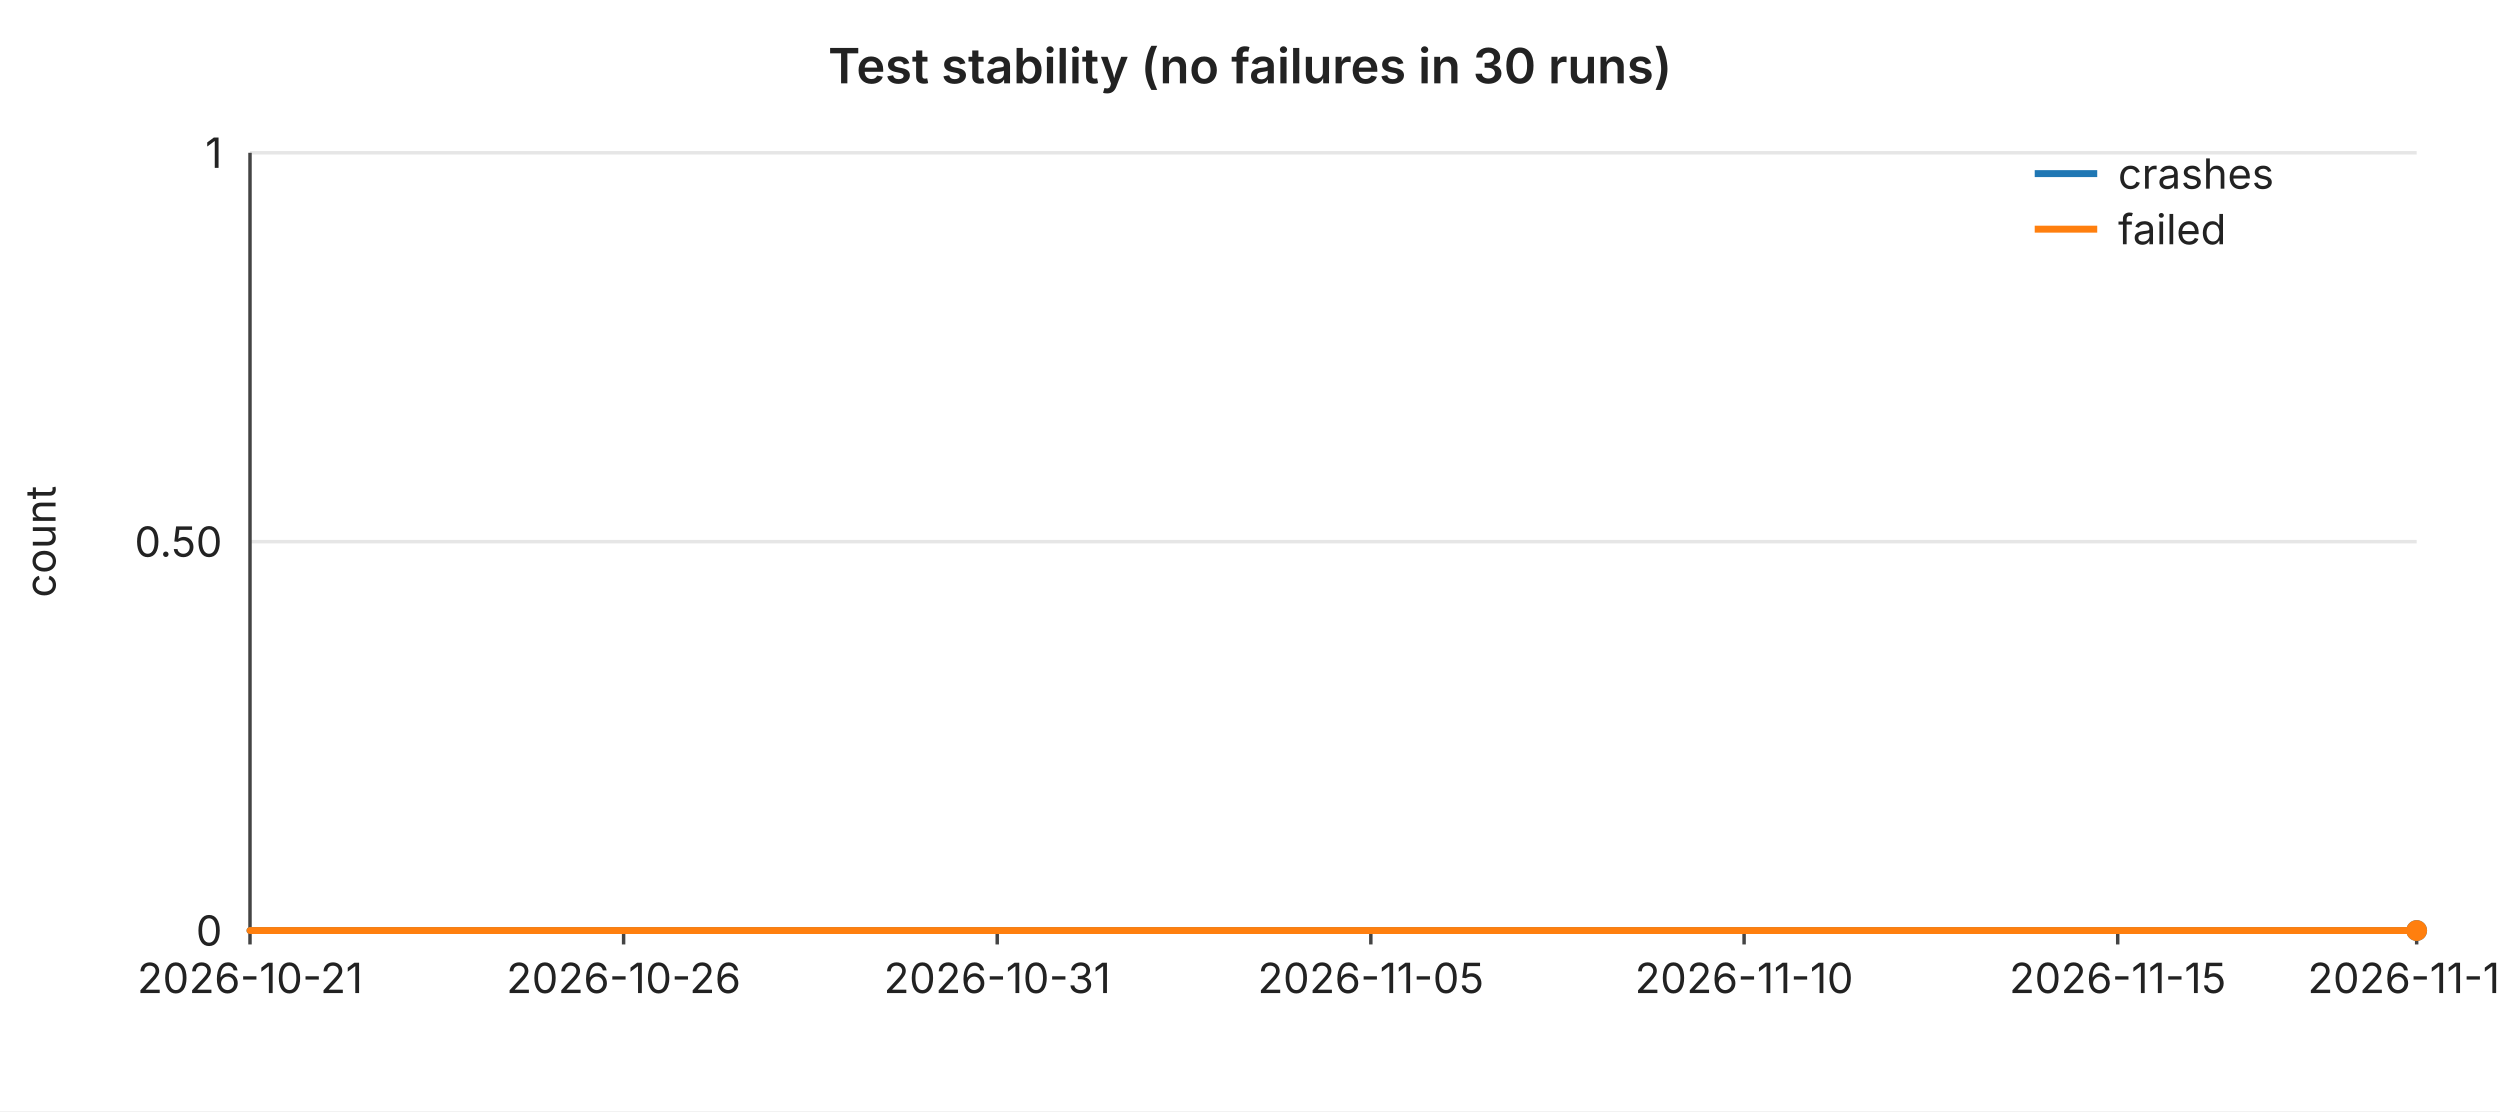
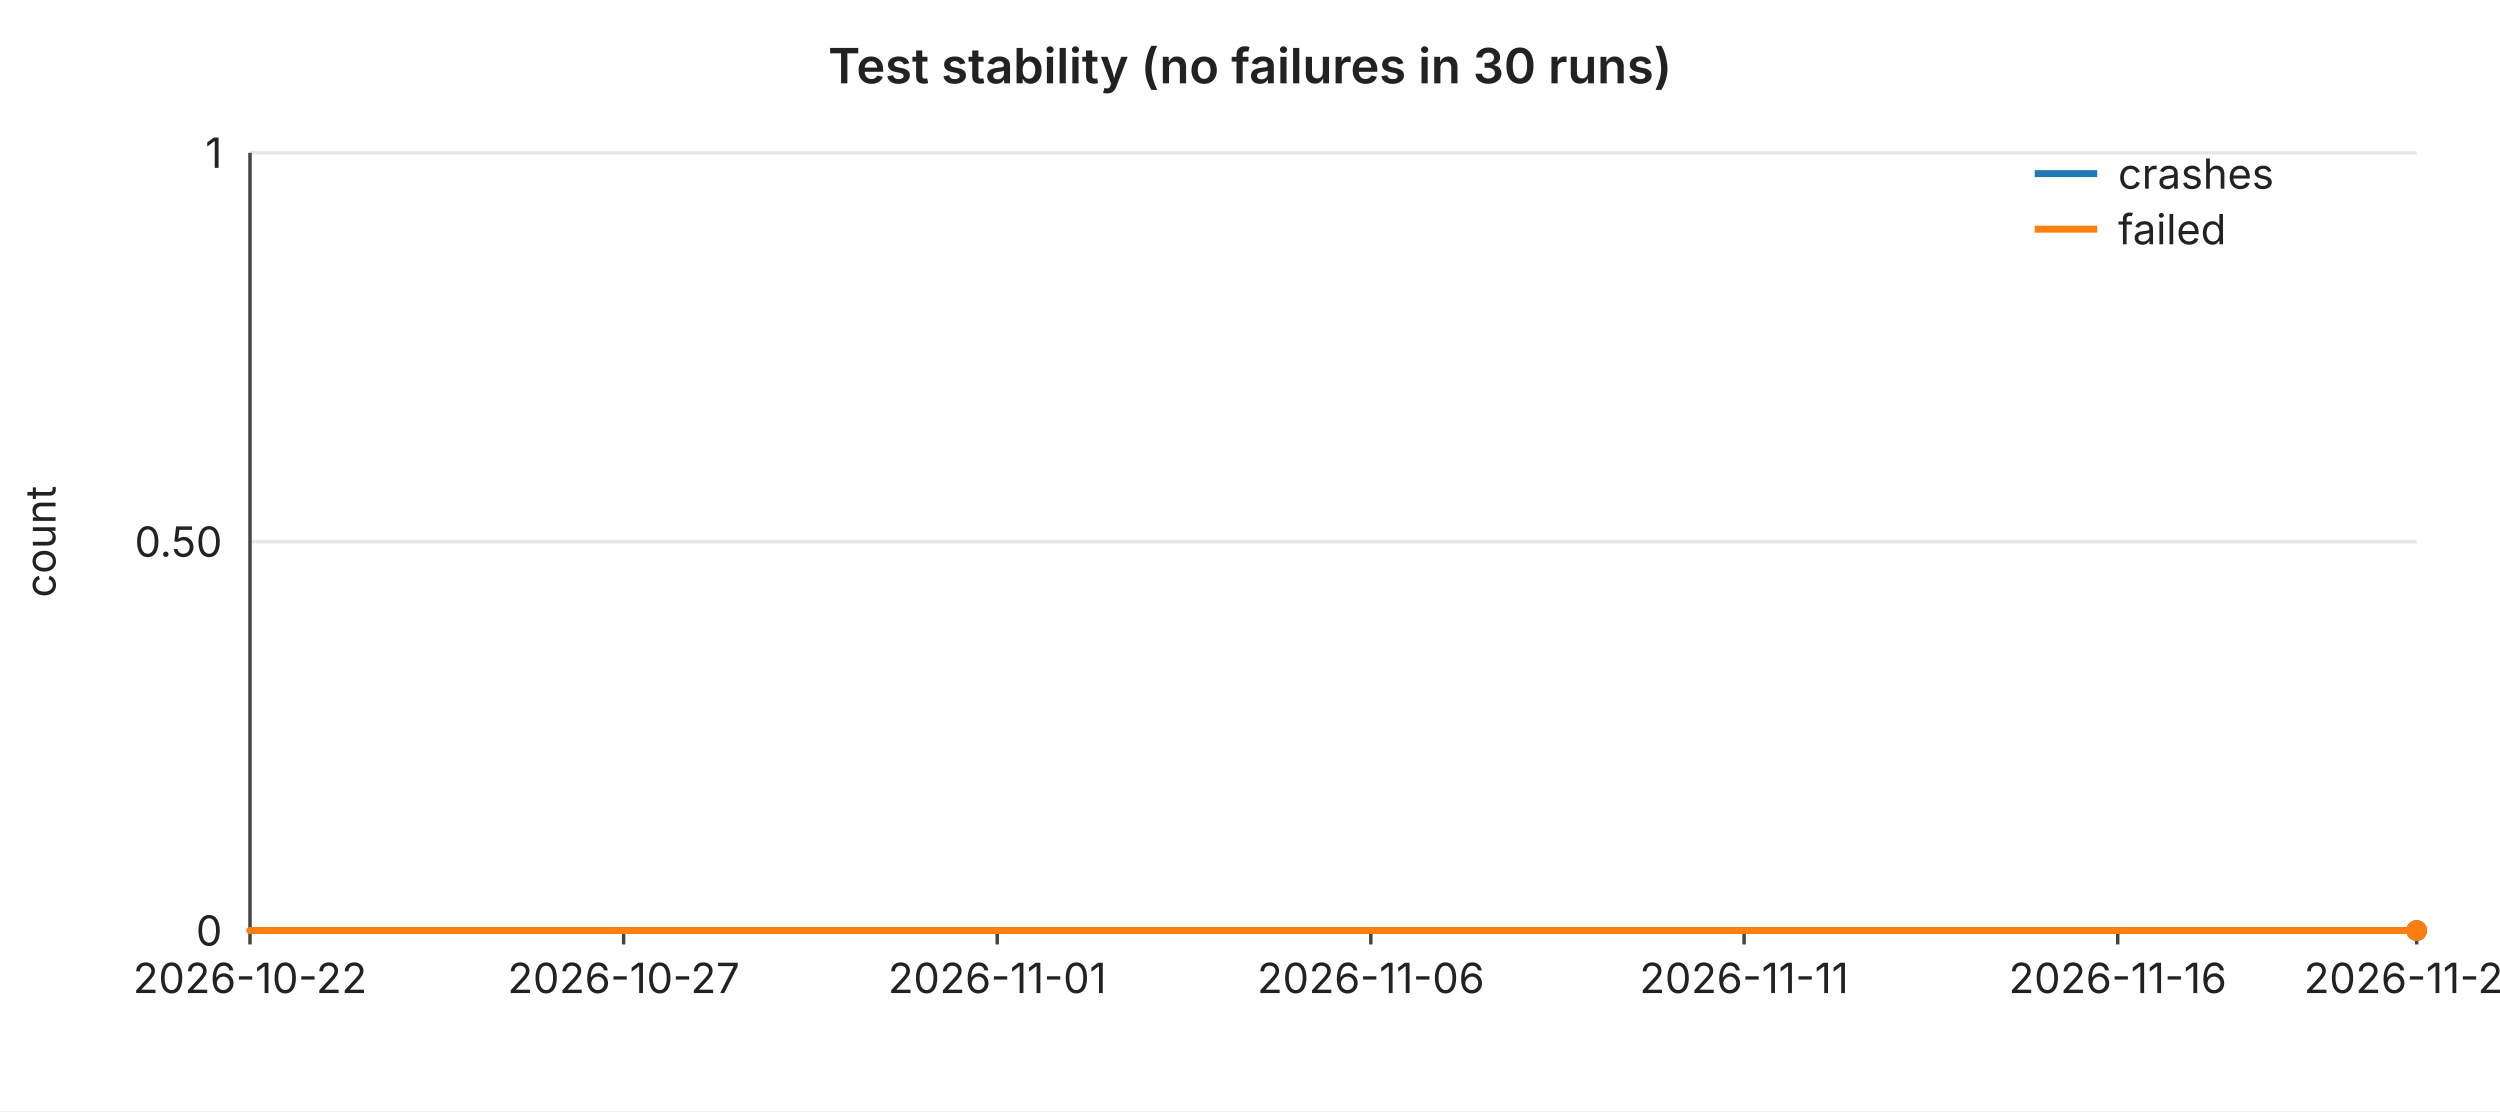
<svg xmlns="http://www.w3.org/2000/svg" width="720" height="320" viewBox="0 0 720 320" font-family="-apple-system,BlinkMacSystemFont,Segoe UI,sans-serif" font-size="12">
  <rect width="720" height="320" fill="#ffffff" />
  <text x="360" y="24" text-anchor="middle" font-size="14" font-weight="600" fill="#222">Test stability (no failures in 30 runs)</text>
  <line x1="72" y1="44.0" x2="696" y2="44.0" stroke="#e6e6e6" stroke-width="1" />
  <text x="64" y="44.0" text-anchor="end" dominant-baseline="middle" fill="#222">1</text>
  <line x1="72" y1="156.0" x2="696" y2="156.0" stroke="#e6e6e6" stroke-width="1" />
  <text x="64" y="156.0" text-anchor="end" dominant-baseline="middle" fill="#222">0.50</text>
  <line x1="72" y1="268.0" x2="696" y2="268.0" stroke="#e6e6e6" stroke-width="1" />
  <text x="64" y="268.0" text-anchor="end" dominant-baseline="middle" fill="#222">0</text>
  <text x="16" y="156" text-anchor="middle" fill="#222" transform="rotate(-90 16 156)">count</text>
  <line x1="72" y1="44" x2="72" y2="268" stroke="#444" stroke-width="1" />
  <line x1="72" y1="268" x2="696" y2="268" stroke="#444" stroke-width="1" />
  <line x1="72.0" y1="268" x2="72.0" y2="272" stroke="#444" stroke-width="1" />
-   <text x="72.0" y="286" text-anchor="middle" fill="#222">2026-10-21</text>
+   <text x="72.0" y="286" text-anchor="middle" fill="#222">2026-10-22</text>
  <line x1="179.6" y1="268" x2="179.6" y2="272" stroke="#444" stroke-width="1" />
-   <text x="179.6" y="286" text-anchor="middle" fill="#222">2026-10-26</text>
+   <text x="179.6" y="286" text-anchor="middle" fill="#222">2026-10-27</text>
  <line x1="287.2" y1="268" x2="287.2" y2="272" stroke="#444" stroke-width="1" />
-   <text x="287.2" y="286" text-anchor="middle" fill="#222">2026-10-31</text>
+   <text x="287.2" y="286" text-anchor="middle" fill="#222">2026-11-01</text>
  <line x1="394.8" y1="268" x2="394.8" y2="272" stroke="#444" stroke-width="1" />
-   <text x="394.8" y="286" text-anchor="middle" fill="#222">2026-11-05</text>
+   <text x="394.8" y="286" text-anchor="middle" fill="#222">2026-11-06</text>
  <line x1="502.3" y1="268" x2="502.3" y2="272" stroke="#444" stroke-width="1" />
-   <text x="502.3" y="286" text-anchor="middle" fill="#222">2026-11-10</text>
+   <text x="502.3" y="286" text-anchor="middle" fill="#222">2026-11-11</text>
  <line x1="609.9" y1="268" x2="609.9" y2="272" stroke="#444" stroke-width="1" />
-   <text x="609.9" y="286" text-anchor="middle" fill="#222">2026-11-15</text>
+   <text x="609.9" y="286" text-anchor="middle" fill="#222">2026-11-16</text>
  <line x1="696.0" y1="268" x2="696.0" y2="272" stroke="#444" stroke-width="1" />
-   <text x="696.0" y="286" text-anchor="middle" fill="#222">2026-11-19</text>
+   <text x="696.0" y="286" text-anchor="middle" fill="#222">2026-11-20</text>
  <polyline fill="none" stroke="#1f77b4" stroke-width="2" stroke-linejoin="round" stroke-linecap="round" points="72.0,268.0 93.5,268.0 115.0,268.0 136.6,268.0 158.1,268.0 179.6,268.0 201.1,268.0 222.6,268.0 244.1,268.0 265.7,268.0 287.2,268.0 308.7,268.0 330.2,268.0 351.7,268.0 373.2,268.0 394.8,268.0 416.3,268.0 437.8,268.0 459.3,268.0 480.8,268.0 502.3,268.0 523.9,268.0 545.4,268.0 566.9,268.0 588.4,268.0 609.9,268.0 631.4,268.0 653.0,268.0 674.5,268.0 696.0,268.0" />
  <circle cx="696.0" cy="268.0" r="3" fill="#1f77b4" />
  <polyline fill="none" stroke="#ff7f0e" stroke-width="2" stroke-linejoin="round" stroke-linecap="round" points="72.0,268.0 93.5,268.0 115.0,268.0 136.6,268.0 158.1,268.0 179.6,268.0 201.1,268.0 222.6,268.0 244.1,268.0 265.7,268.0 287.2,268.0 308.7,268.0 330.2,268.0 351.7,268.0 373.2,268.0 394.8,268.0 416.3,268.0 437.8,268.0 459.3,268.0 480.8,268.0 502.3,268.0 523.9,268.0 545.4,268.0 566.9,268.0 588.4,268.0 609.9,268.0 631.4,268.0 653.0,268.0 674.5,268.0 696.0,268.0" />
  <circle cx="696.0" cy="268.0" r="3" fill="#ff7f0e" />
  <line x1="586" y1="50" x2="604" y2="50" stroke="#1f77b4" stroke-width="2" />
  <text x="610" y="50" dominant-baseline="middle" fill="#222">crashes</text>
  <line x1="586" y1="66" x2="604" y2="66" stroke="#ff7f0e" stroke-width="2" />
  <text x="610" y="66" dominant-baseline="middle" fill="#222">failed</text>
</svg>
